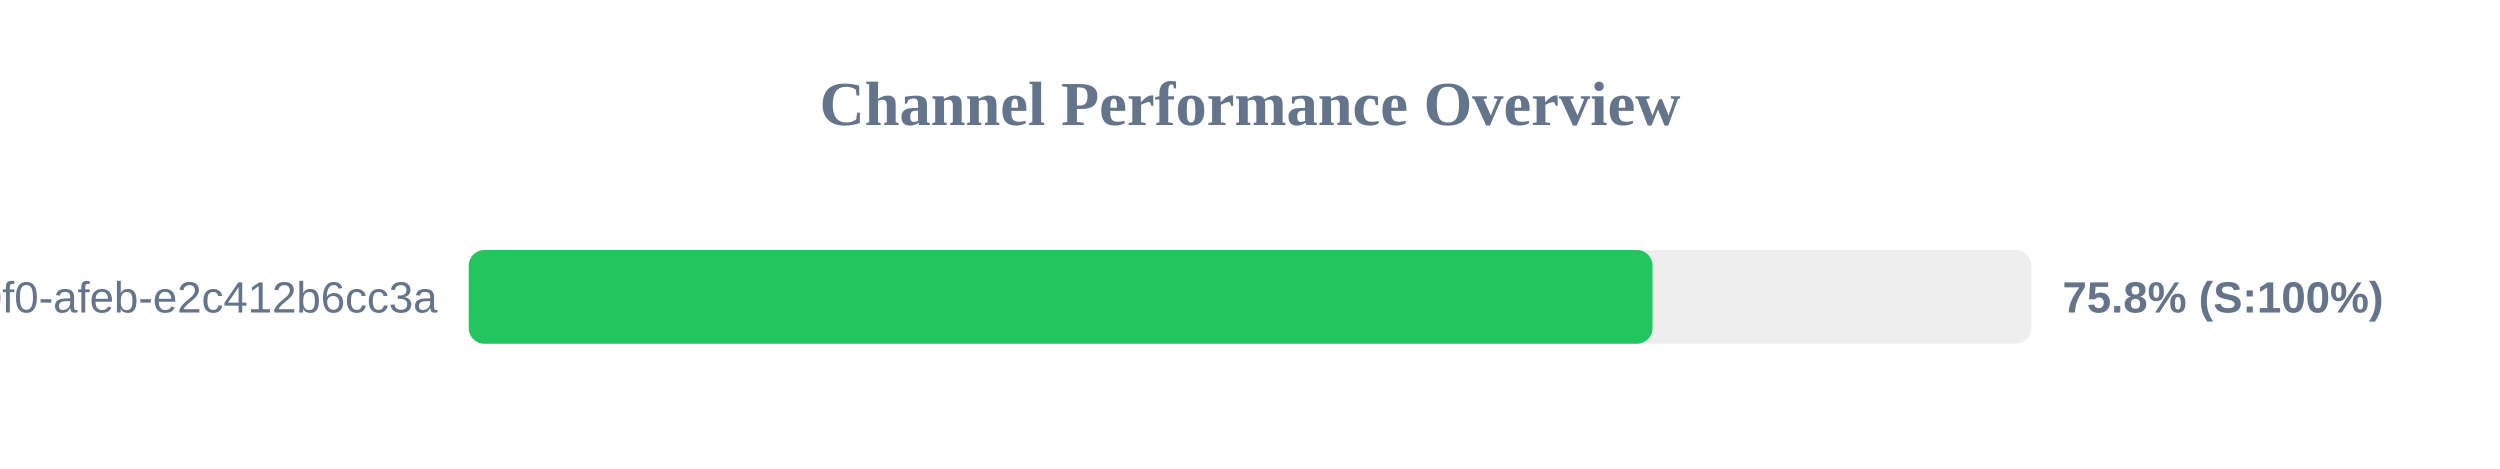
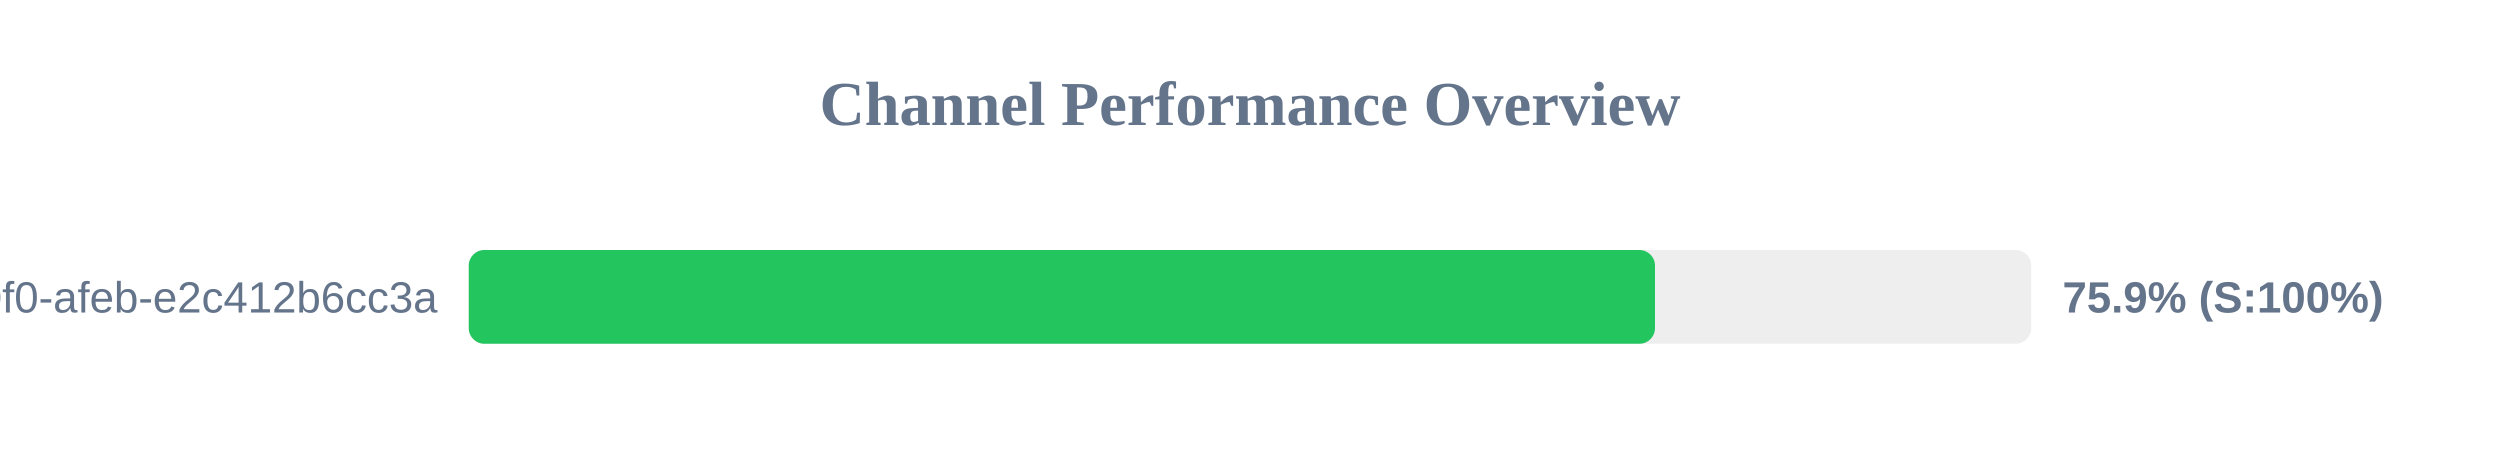
<svg xmlns="http://www.w3.org/2000/svg" width="800" height="150" version="1.1">
  <style>
        .row { font: 14px Arial; fill: #64748b; }
        .score { font: bold 14px Arial; fill: #64748b; }
    </style>
  <text x="400" y="40" text-anchor="middle" font-size="20px" font-weight="bold" fill="#64748b">Channel Performance Overview</text>
  <rect x="150" y="80" width="500" height="30" fill="#eee" rx="5" />
-   <rect x="150" y="80" width="378.8" height="30" fill="#22c55e" rx="5" />
+   <rect x="150" y="80" width="379.6" height="30" fill="#22c55e" rx="5" />
  <text x="140" y="100" text-anchor="end" class="row">?uuid=c6e02cd8-ce11-40f0-afeb-e2c412b6cc3a</text>
-   <text x="660" y="100" text-anchor="start" class="score">75.8% (S:100%)</text>
+   <text x="660" y="100" text-anchor="start" class="score">75.9% (S:100%)</text>
</svg>
